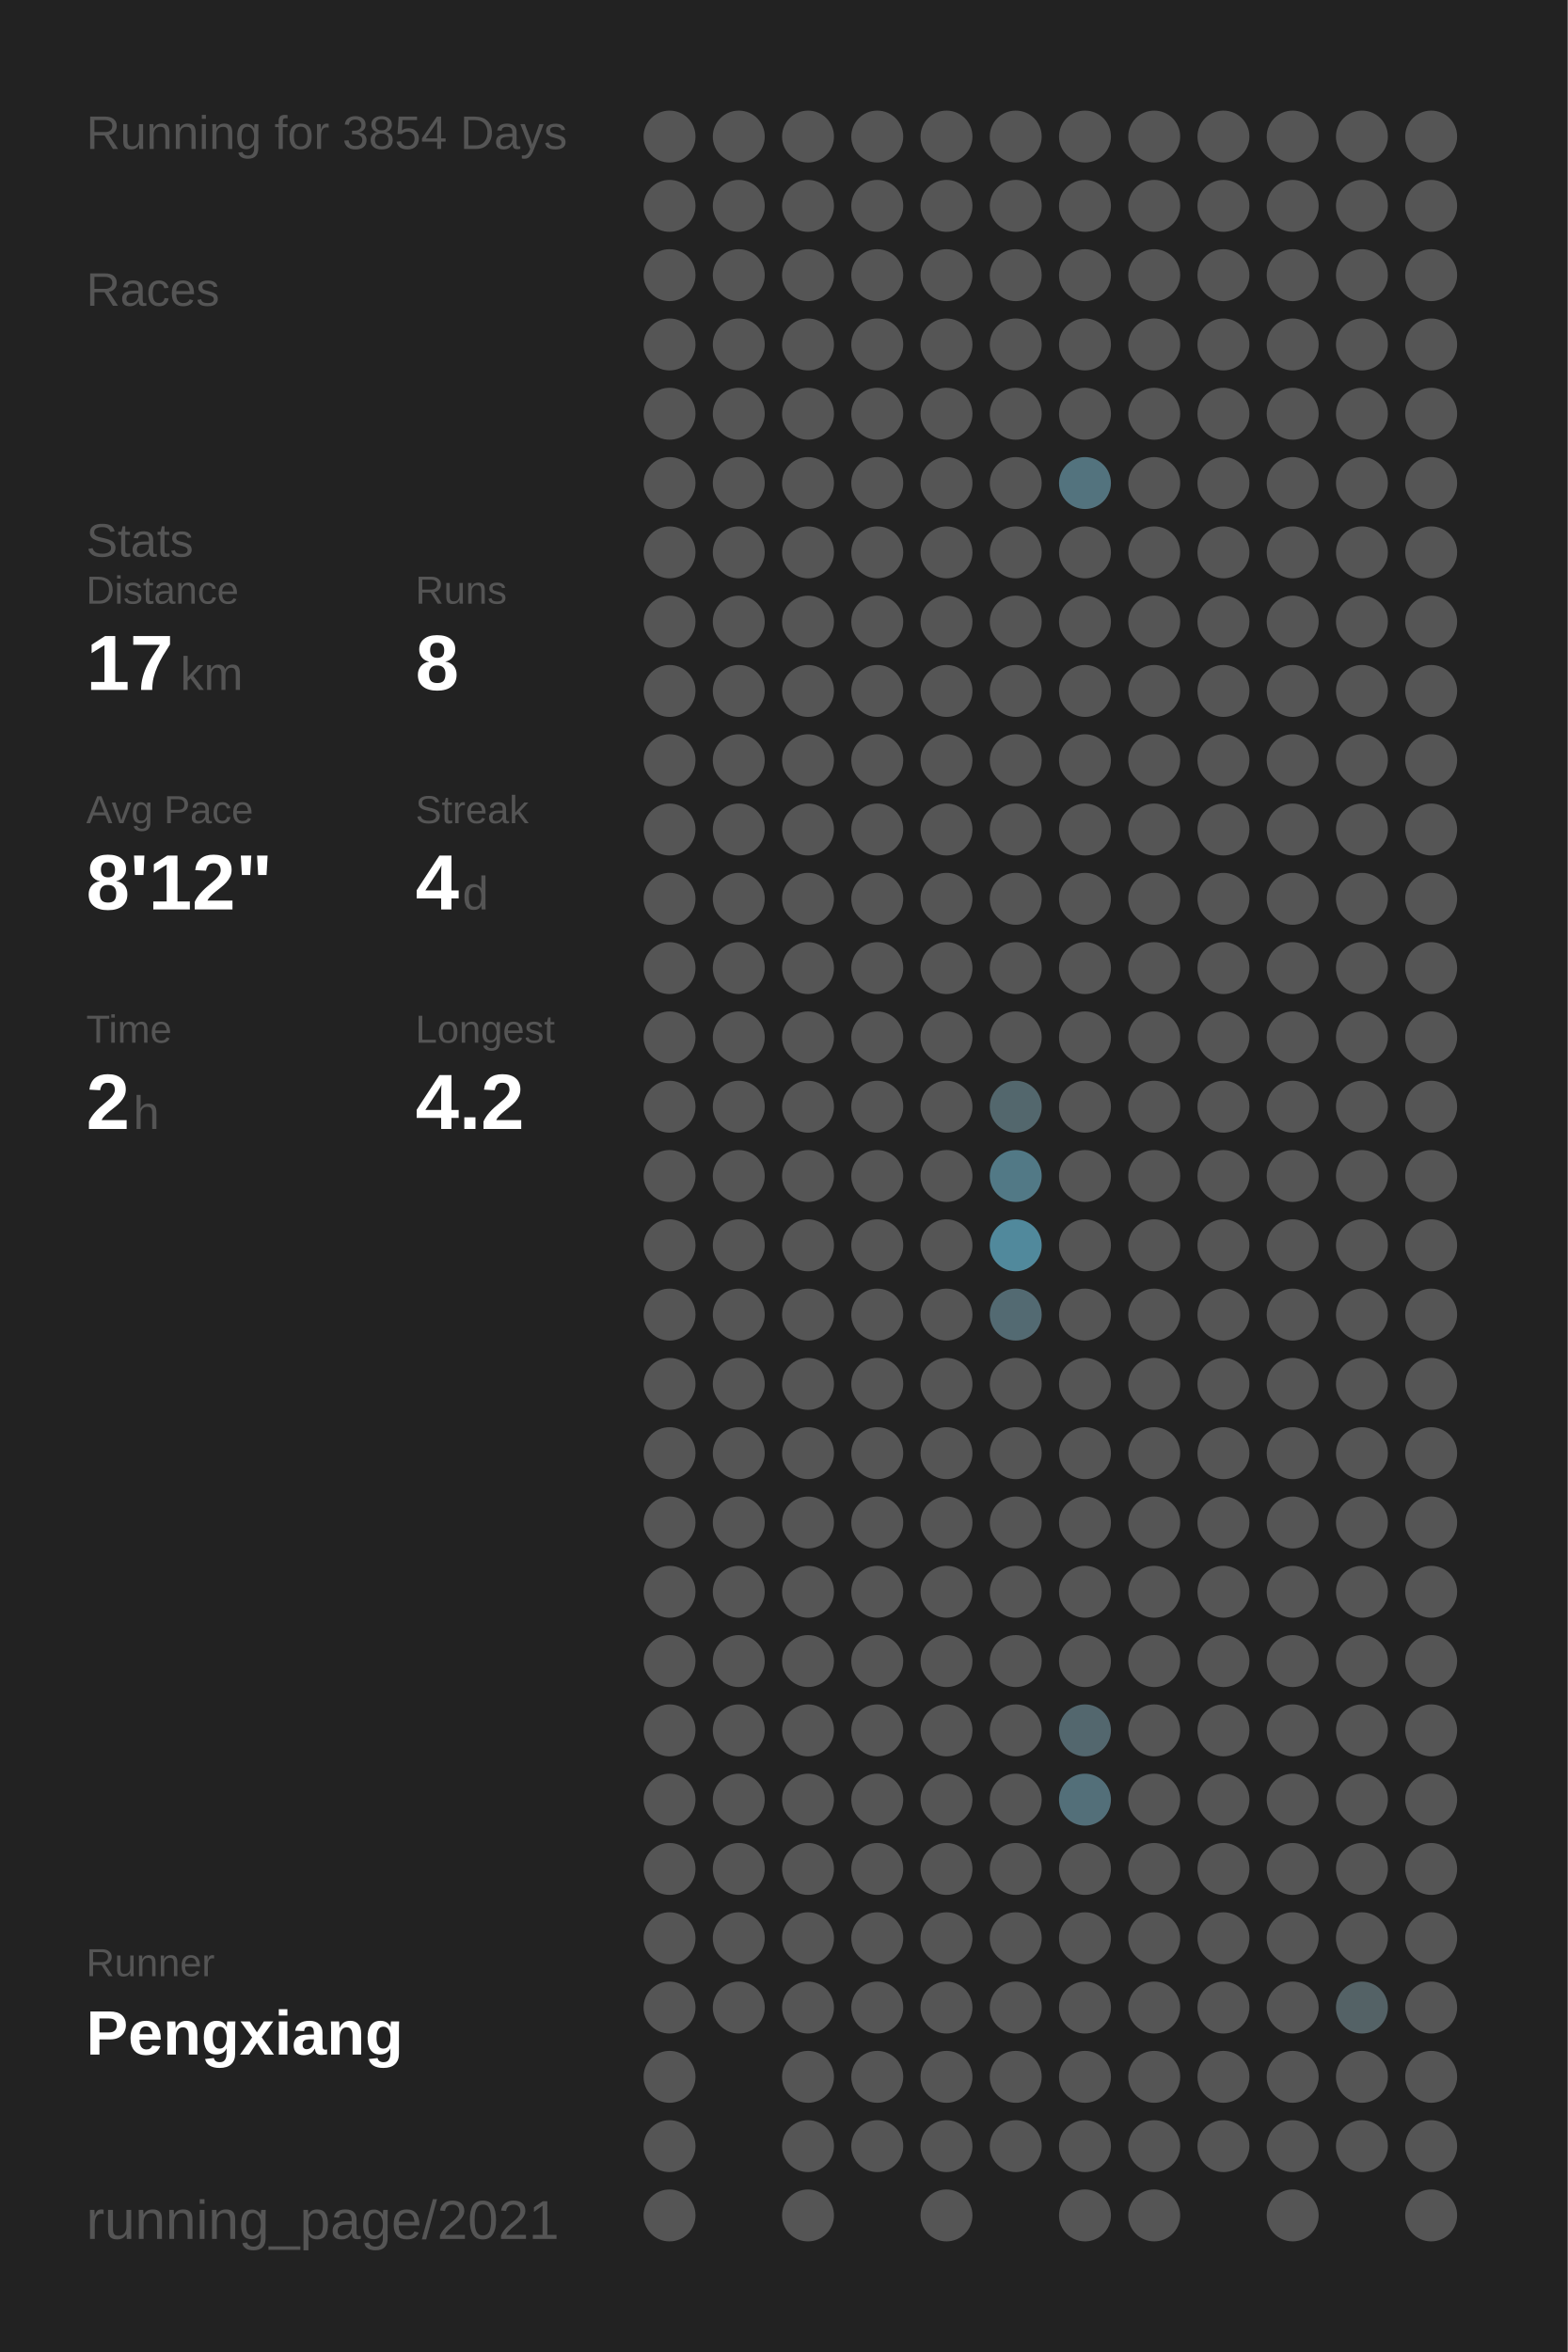
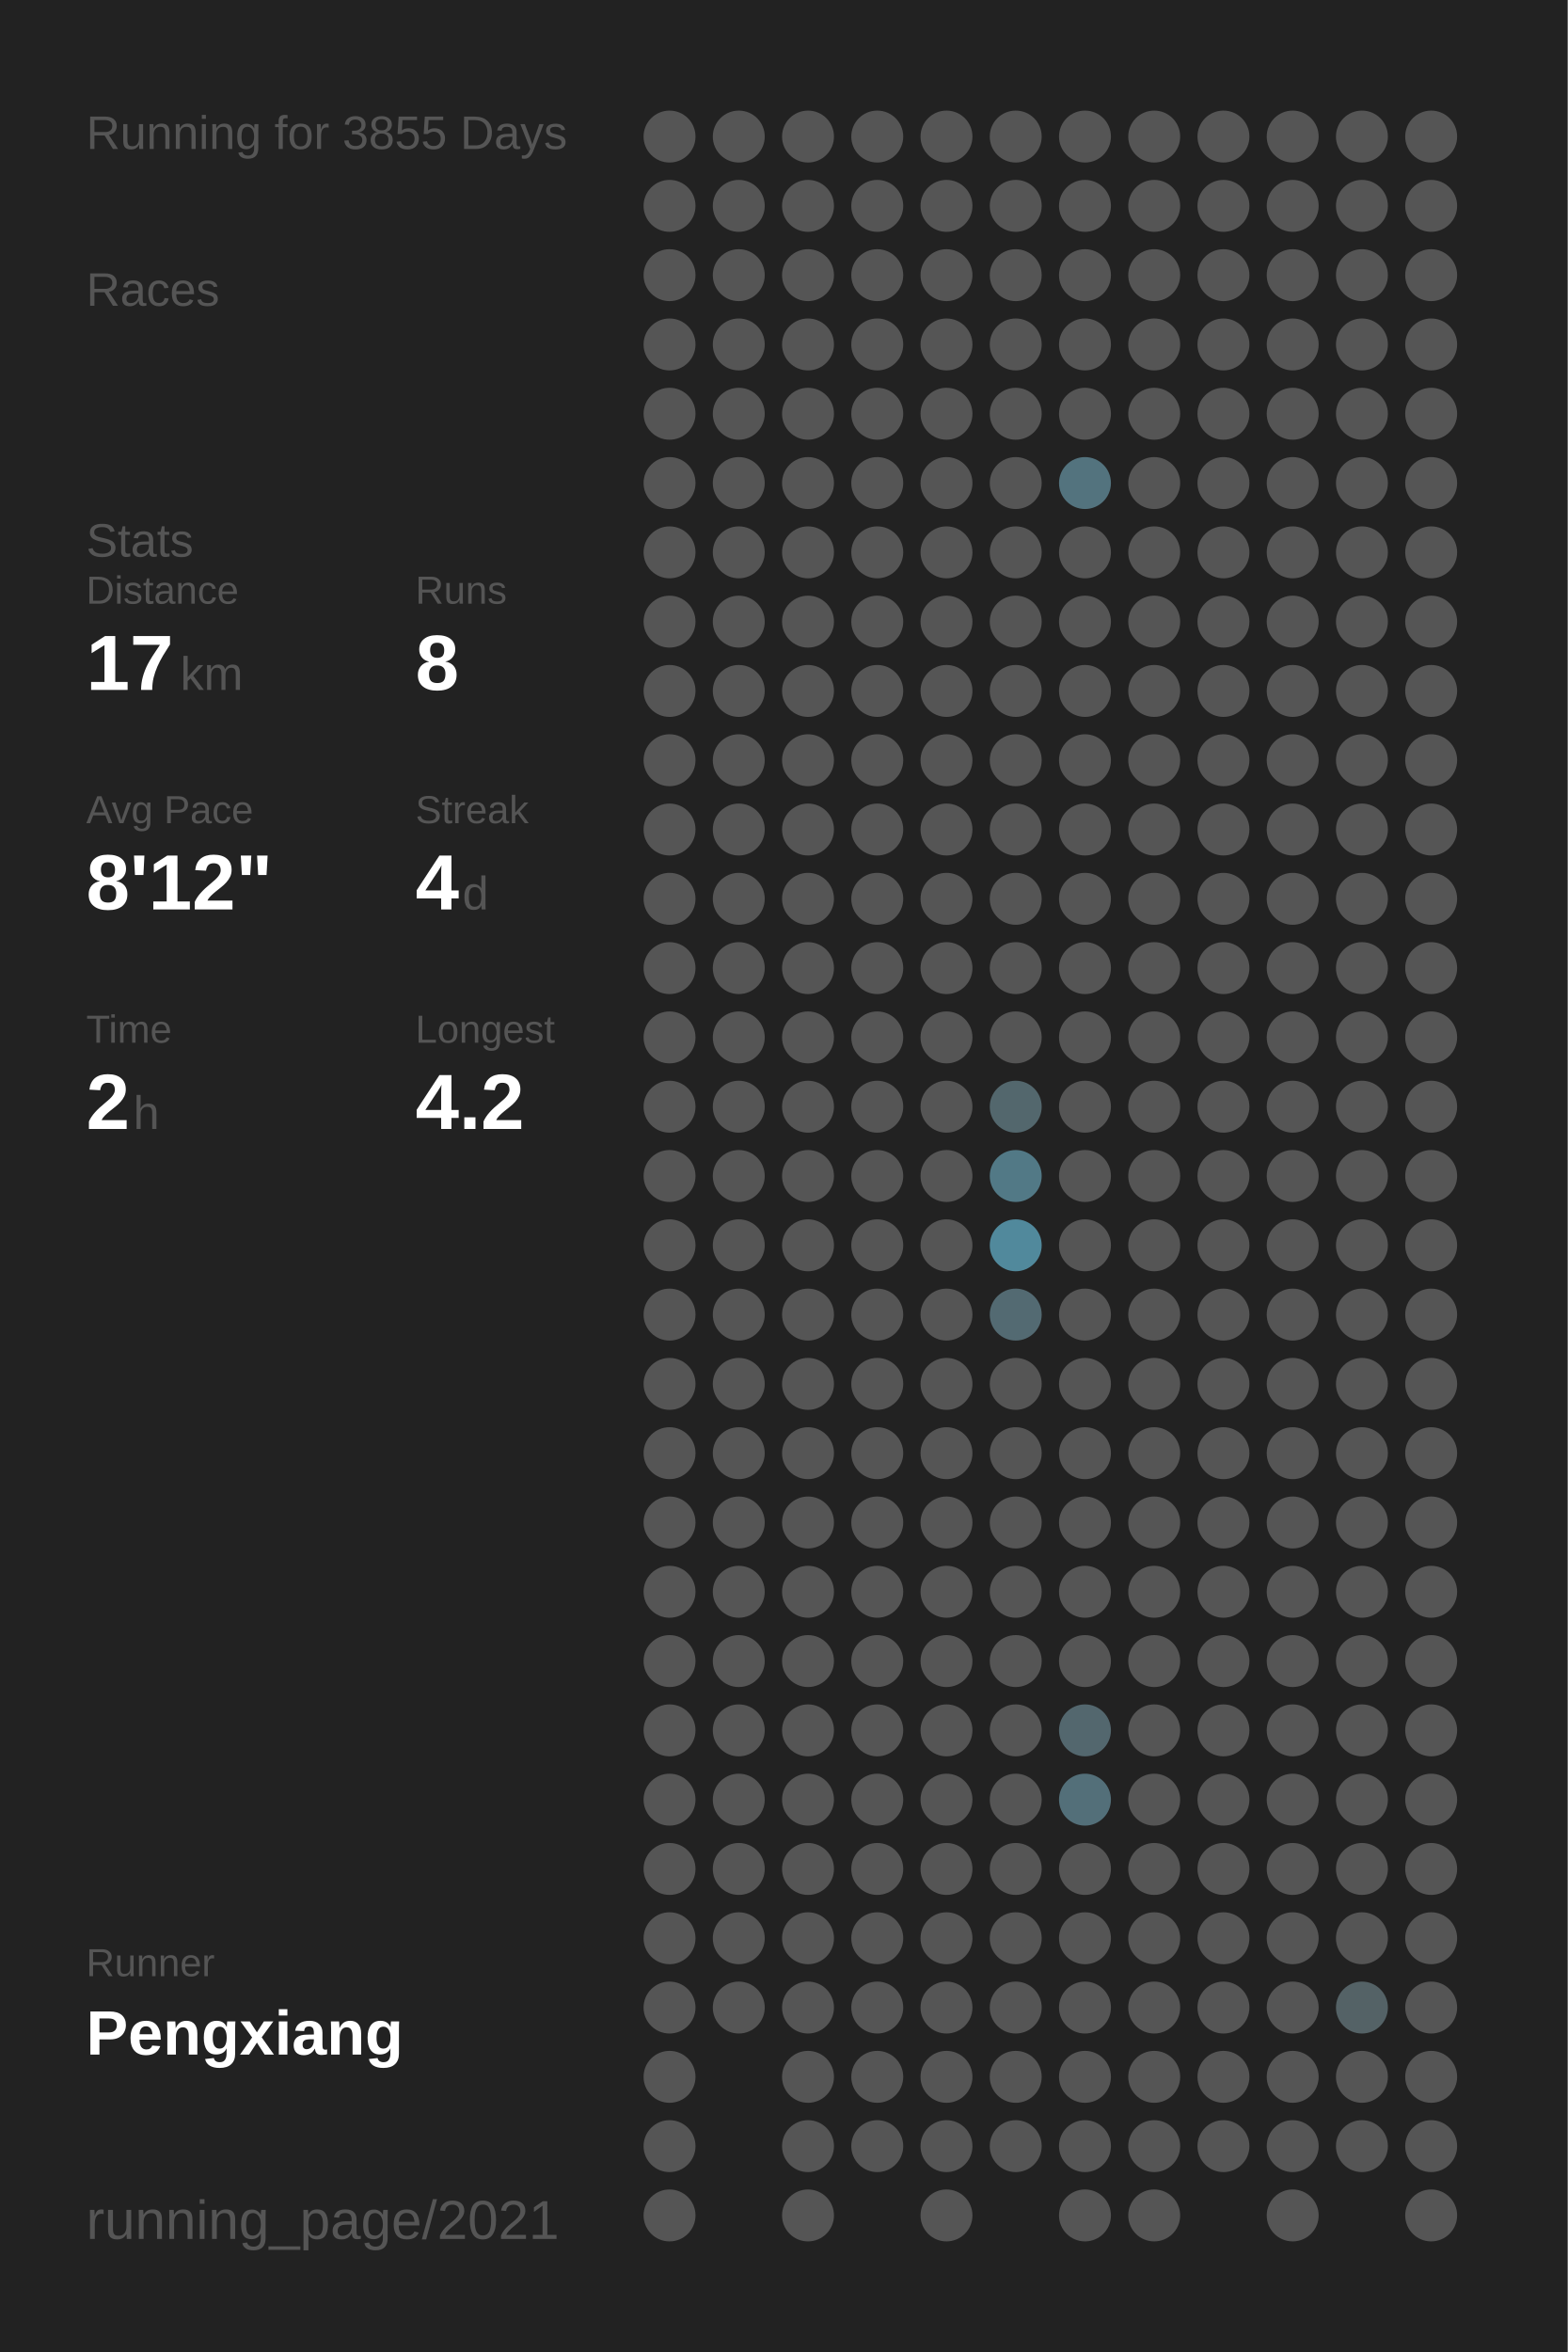
<svg xmlns="http://www.w3.org/2000/svg" baseProfile="full" height="300mm" version="1.1" viewBox="0,0,200,300" width="200mm">
  <defs />
  <rect fill="#222222" height="300" width="200" x="0" y="0" />
-   <text fill="#555555" style="font-size:6px; font-family:Arial;" x="11" y="19">Running for 3854 Days</text>
+   <text fill="#555555" style="font-size:6px; font-family:Arial;" x="11" y="19">Running for 3855 Days</text>
  <text fill="#555555" style="font-size:6px; font-family:Arial;" x="11" y="39">Races</text>
  <text fill="#555555" style="font-size:6px; font-family:Arial;" x="11" y="71">Stats</text>
  <text fill="#555555" style="font-size:5px; font-family:Arial;" x="11" y="77">Distance</text>
  <text fill="#FFFFFF" style="font-size:10px; font-family:Arial; font-weight:bold;" x="11" y="88">17</text>
  <text fill="#555555" style="font-size:6px; font-family:Arial;" x="23" y="88">km</text>
  <text fill="#555555" style="font-size:5px; font-family:Arial;" x="53" y="77">Runs</text>
  <text fill="#FFFFFF" style="font-size:10px; font-family:Arial; font-weight:bold;" x="53" y="88">8</text>
  <text fill="#555555" style="font-size:5px; font-family:Arial;" x="11" y="105">Avg Pace</text>
  <text fill="#FFFFFF" style="font-size:10px; font-family:Arial; font-weight:bold;" x="11" y="116">8'12"</text>
  <text fill="#555555" style="font-size:5px; font-family:Arial;" x="53" y="105">Streak</text>
  <text fill="#FFFFFF" style="font-size:10px; font-family:Arial; font-weight:bold;" x="53" y="116">4</text>
  <text fill="#555555" style="font-size:6px; font-family:Arial;" x="59" y="116">d</text>
  <text fill="#555555" style="font-size:5px; font-family:Arial;" x="11" y="133">Time</text>
  <text fill="#FFFFFF" style="font-size:10px; font-family:Arial; font-weight:bold;" x="11" y="144">2</text>
  <text fill="#555555" style="font-size:6px; font-family:Arial;" x="17" y="144">h</text>
  <text fill="#555555" style="font-size:5px; font-family:Arial;" x="53" y="133">Longest</text>
  <text fill="#FFFFFF" style="font-size:10px; font-family:Arial; font-weight:bold;" x="53" y="144">4.2</text>
  <text fill="#555555" style="font-size:5px; font-family:Arial;" x="11" y="252.065">Runner</text>
  <text fill="#FFFFFF" style="font-size:8px; font-family:Arial; font-weight:bold;" x="11" y="262.065">Pengxiang</text>
  <text fill="#555555" style="font-size:7px; font-family:Arial;" x="11" y="285.581">running_page/2021</text>
  <circle cx="85.417" cy="17.419" fill="#555555" r="3.312" />
  <circle cx="85.417" cy="26.258" fill="#555555" r="3.312" />
  <circle cx="85.417" cy="35.097" fill="#555555" r="3.312" />
  <circle cx="85.417" cy="43.935" fill="#555555" r="3.312" />
  <circle cx="85.417" cy="52.774" fill="#555555" r="3.312" />
  <circle cx="85.417" cy="61.613" fill="#555555" r="3.312" />
  <circle cx="85.417" cy="70.452" fill="#555555" r="3.312" />
  <circle cx="85.417" cy="79.29" fill="#555555" r="3.312" />
  <circle cx="85.417" cy="88.129" fill="#555555" r="3.312" />
  <circle cx="85.417" cy="96.968" fill="#555555" r="3.312" />
  <circle cx="85.417" cy="105.806" fill="#555555" r="3.312" />
  <circle cx="85.417" cy="114.645" fill="#555555" r="3.312" />
  <circle cx="85.417" cy="123.484" fill="#555555" r="3.312" />
  <circle cx="85.417" cy="132.323" fill="#555555" r="3.312" />
  <circle cx="85.417" cy="141.161" fill="#555555" r="3.312" />
  <circle cx="85.417" cy="150" fill="#555555" r="3.312" />
  <circle cx="85.417" cy="158.839" fill="#555555" r="3.312" />
  <circle cx="85.417" cy="167.677" fill="#555555" r="3.312" />
  <circle cx="85.417" cy="176.516" fill="#555555" r="3.312" />
  <circle cx="85.417" cy="185.355" fill="#555555" r="3.312" />
  <circle cx="85.417" cy="194.194" fill="#555555" r="3.312" />
  <circle cx="85.417" cy="203.032" fill="#555555" r="3.312" />
  <circle cx="85.417" cy="211.871" fill="#555555" r="3.312" />
  <circle cx="85.417" cy="220.71" fill="#555555" r="3.312" />
  <circle cx="85.417" cy="229.548" fill="#555555" r="3.312" />
  <circle cx="85.417" cy="238.387" fill="#555555" r="3.312" />
  <circle cx="85.417" cy="247.226" fill="#555555" r="3.312" />
  <circle cx="85.417" cy="256.065" fill="#555555" r="3.312" />
  <circle cx="85.417" cy="264.903" fill="#555555" r="3.312" />
  <circle cx="85.417" cy="273.742" fill="#555555" r="3.312" />
  <circle cx="85.417" cy="282.581" fill="#555555" r="3.312" />
  <circle cx="94.25" cy="17.419" fill="#555555" r="3.312" />
  <circle cx="94.25" cy="26.258" fill="#555555" r="3.312" />
  <circle cx="94.25" cy="35.097" fill="#555555" r="3.312" />
  <circle cx="94.25" cy="43.935" fill="#555555" r="3.312" />
  <circle cx="94.25" cy="52.774" fill="#555555" r="3.312" />
  <circle cx="94.25" cy="61.613" fill="#555555" r="3.312" />
  <circle cx="94.25" cy="70.452" fill="#555555" r="3.312" />
  <circle cx="94.25" cy="79.29" fill="#555555" r="3.312" />
  <circle cx="94.25" cy="88.129" fill="#555555" r="3.312" />
  <circle cx="94.25" cy="96.968" fill="#555555" r="3.312" />
  <circle cx="94.25" cy="105.806" fill="#555555" r="3.312" />
  <circle cx="94.25" cy="114.645" fill="#555555" r="3.312" />
  <circle cx="94.25" cy="123.484" fill="#555555" r="3.312" />
  <circle cx="94.25" cy="132.323" fill="#555555" r="3.312" />
  <circle cx="94.25" cy="141.161" fill="#555555" r="3.312" />
  <circle cx="94.25" cy="150" fill="#555555" r="3.312" />
  <circle cx="94.25" cy="158.839" fill="#555555" r="3.312" />
  <circle cx="94.25" cy="167.677" fill="#555555" r="3.312" />
  <circle cx="94.25" cy="176.516" fill="#555555" r="3.312" />
  <circle cx="94.25" cy="185.355" fill="#555555" r="3.312" />
  <circle cx="94.25" cy="194.194" fill="#555555" r="3.312" />
  <circle cx="94.25" cy="203.032" fill="#555555" r="3.312" />
  <circle cx="94.25" cy="211.871" fill="#555555" r="3.312" />
  <circle cx="94.25" cy="220.71" fill="#555555" r="3.312" />
  <circle cx="94.25" cy="229.548" fill="#555555" r="3.312" />
  <circle cx="94.25" cy="238.387" fill="#555555" r="3.312" />
  <circle cx="94.25" cy="247.226" fill="#555555" r="3.312" />
  <circle cx="94.25" cy="256.065" fill="#555555" r="3.312" />
  <circle cx="103.083" cy="17.419" fill="#555555" r="3.312" />
  <circle cx="103.083" cy="26.258" fill="#555555" r="3.312" />
  <circle cx="103.083" cy="35.097" fill="#555555" r="3.312" />
  <circle cx="103.083" cy="43.935" fill="#555555" r="3.312" />
  <circle cx="103.083" cy="52.774" fill="#555555" r="3.312" />
  <circle cx="103.083" cy="61.613" fill="#555555" r="3.312" />
  <circle cx="103.083" cy="70.452" fill="#555555" r="3.312" />
  <circle cx="103.083" cy="79.29" fill="#555555" r="3.312" />
  <circle cx="103.083" cy="88.129" fill="#555555" r="3.312" />
  <circle cx="103.083" cy="96.968" fill="#555555" r="3.312" />
  <circle cx="103.083" cy="105.806" fill="#555555" r="3.312" />
  <circle cx="103.083" cy="114.645" fill="#555555" r="3.312" />
  <circle cx="103.083" cy="123.484" fill="#555555" r="3.312" />
  <circle cx="103.083" cy="132.323" fill="#555555" r="3.312" />
  <circle cx="103.083" cy="141.161" fill="#555555" r="3.312" />
  <circle cx="103.083" cy="150" fill="#555555" r="3.312" />
  <circle cx="103.083" cy="158.839" fill="#555555" r="3.312" />
  <circle cx="103.083" cy="167.677" fill="#555555" r="3.312" />
  <circle cx="103.083" cy="176.516" fill="#555555" r="3.312" />
  <circle cx="103.083" cy="185.355" fill="#555555" r="3.312" />
  <circle cx="103.083" cy="194.194" fill="#555555" r="3.312" />
  <circle cx="103.083" cy="203.032" fill="#555555" r="3.312" />
  <circle cx="103.083" cy="211.871" fill="#555555" r="3.312" />
  <circle cx="103.083" cy="220.71" fill="#555555" r="3.312" />
  <circle cx="103.083" cy="229.548" fill="#555555" r="3.312" />
  <circle cx="103.083" cy="238.387" fill="#555555" r="3.312" />
  <circle cx="103.083" cy="247.226" fill="#555555" r="3.312" />
  <circle cx="103.083" cy="256.065" fill="#555555" r="3.312" />
  <circle cx="103.083" cy="264.903" fill="#555555" r="3.312" />
  <circle cx="103.083" cy="273.742" fill="#555555" r="3.312" />
  <circle cx="103.083" cy="282.581" fill="#555555" r="3.312" />
  <circle cx="111.917" cy="17.419" fill="#555555" r="3.312" />
  <circle cx="111.917" cy="26.258" fill="#555555" r="3.312" />
  <circle cx="111.917" cy="35.097" fill="#555555" r="3.312" />
  <circle cx="111.917" cy="43.935" fill="#555555" r="3.312" />
  <circle cx="111.917" cy="52.774" fill="#555555" r="3.312" />
  <circle cx="111.917" cy="61.613" fill="#555555" r="3.312" />
  <circle cx="111.917" cy="70.452" fill="#555555" r="3.312" />
  <circle cx="111.917" cy="79.29" fill="#555555" r="3.312" />
  <circle cx="111.917" cy="88.129" fill="#555555" r="3.312" />
  <circle cx="111.917" cy="96.968" fill="#555555" r="3.312" />
  <circle cx="111.917" cy="105.806" fill="#555555" r="3.312" />
  <circle cx="111.917" cy="114.645" fill="#555555" r="3.312" />
  <circle cx="111.917" cy="123.484" fill="#555555" r="3.312" />
  <circle cx="111.917" cy="132.323" fill="#555555" r="3.312" />
  <circle cx="111.917" cy="141.161" fill="#555555" r="3.312" />
  <circle cx="111.917" cy="150" fill="#555555" r="3.312" />
  <circle cx="111.917" cy="158.839" fill="#555555" r="3.312" />
  <circle cx="111.917" cy="167.677" fill="#555555" r="3.312" />
  <circle cx="111.917" cy="176.516" fill="#555555" r="3.312" />
  <circle cx="111.917" cy="185.355" fill="#555555" r="3.312" />
  <circle cx="111.917" cy="194.194" fill="#555555" r="3.312" />
  <circle cx="111.917" cy="203.032" fill="#555555" r="3.312" />
  <circle cx="111.917" cy="211.871" fill="#555555" r="3.312" />
  <circle cx="111.917" cy="220.71" fill="#555555" r="3.312" />
  <circle cx="111.917" cy="229.548" fill="#555555" r="3.312" />
  <circle cx="111.917" cy="238.387" fill="#555555" r="3.312" />
  <circle cx="111.917" cy="247.226" fill="#555555" r="3.312" />
  <circle cx="111.917" cy="256.065" fill="#555555" r="3.312" />
  <circle cx="111.917" cy="264.903" fill="#555555" r="3.312" />
  <circle cx="111.917" cy="273.742" fill="#555555" r="3.312" />
  <circle cx="120.75" cy="17.419" fill="#555555" r="3.312" />
  <circle cx="120.75" cy="26.258" fill="#555555" r="3.312" />
  <circle cx="120.75" cy="35.097" fill="#555555" r="3.312" />
  <circle cx="120.75" cy="43.935" fill="#555555" r="3.312" />
  <circle cx="120.75" cy="52.774" fill="#555555" r="3.312" />
  <circle cx="120.75" cy="61.613" fill="#555555" r="3.312" />
  <circle cx="120.75" cy="70.452" fill="#555555" r="3.312" />
  <circle cx="120.75" cy="79.29" fill="#555555" r="3.312" />
  <circle cx="120.75" cy="88.129" fill="#555555" r="3.312" />
  <circle cx="120.75" cy="96.968" fill="#555555" r="3.312" />
  <circle cx="120.75" cy="105.806" fill="#555555" r="3.312" />
  <circle cx="120.75" cy="114.645" fill="#555555" r="3.312" />
  <circle cx="120.75" cy="123.484" fill="#555555" r="3.312" />
  <circle cx="120.75" cy="132.323" fill="#555555" r="3.312" />
  <circle cx="120.75" cy="141.161" fill="#555555" r="3.312" />
  <circle cx="120.75" cy="150" fill="#555555" r="3.312" />
  <circle cx="120.75" cy="158.839" fill="#555555" r="3.312" />
  <circle cx="120.75" cy="167.677" fill="#555555" r="3.312" />
  <circle cx="120.75" cy="176.516" fill="#555555" r="3.312" />
  <circle cx="120.75" cy="185.355" fill="#555555" r="3.312" />
  <circle cx="120.75" cy="194.194" fill="#555555" r="3.312" />
  <circle cx="120.75" cy="203.032" fill="#555555" r="3.312" />
  <circle cx="120.75" cy="211.871" fill="#555555" r="3.312" />
  <circle cx="120.75" cy="220.71" fill="#555555" r="3.312" />
  <circle cx="120.75" cy="229.548" fill="#555555" r="3.312" />
  <circle cx="120.75" cy="238.387" fill="#555555" r="3.312" />
  <circle cx="120.75" cy="247.226" fill="#555555" r="3.312" />
  <circle cx="120.75" cy="256.065" fill="#555555" r="3.312" />
  <circle cx="120.75" cy="264.903" fill="#555555" r="3.312" />
  <circle cx="120.75" cy="273.742" fill="#555555" r="3.312" />
  <circle cx="120.75" cy="282.581" fill="#555555" r="3.312" />
  <circle cx="129.583" cy="17.419" fill="#555555" r="3.312" />
  <circle cx="129.583" cy="26.258" fill="#555555" r="3.312" />
  <circle cx="129.583" cy="35.097" fill="#555555" r="3.312" />
  <circle cx="129.583" cy="43.935" fill="#555555" r="3.312" />
  <circle cx="129.583" cy="52.774" fill="#555555" r="3.312" />
  <circle cx="129.583" cy="61.613" fill="#555555" r="3.312" />
  <circle cx="129.583" cy="70.452" fill="#555555" r="3.312" />
  <circle cx="129.583" cy="79.29" fill="#555555" r="3.312" />
  <circle cx="129.583" cy="88.129" fill="#555555" r="3.312" />
  <circle cx="129.583" cy="96.968" fill="#555555" r="3.312" />
  <circle cx="129.583" cy="105.806" fill="#555555" r="3.312" />
  <circle cx="129.583" cy="114.645" fill="#555555" r="3.312" />
  <circle cx="129.583" cy="123.484" fill="#555555" r="3.312" />
  <circle cx="129.583" cy="132.323" fill="#555555" r="3.312" />
  <circle cx="129.583" cy="141.161" fill="#53676d" r="3.312" />
  <circle cx="129.583" cy="150" fill="#527986" r="3.312" />
  <circle cx="129.583" cy="158.839" fill="#51899c" r="3.312" />
  <circle cx="129.583" cy="167.677" fill="#536a72" r="3.312" />
  <circle cx="129.583" cy="176.516" fill="#555555" r="3.312" />
  <circle cx="129.583" cy="185.355" fill="#555555" r="3.312" />
  <circle cx="129.583" cy="194.194" fill="#555555" r="3.312" />
  <circle cx="129.583" cy="203.032" fill="#555555" r="3.312" />
  <circle cx="129.583" cy="211.871" fill="#555555" r="3.312" />
  <circle cx="129.583" cy="220.71" fill="#555555" r="3.312" />
  <circle cx="129.583" cy="229.548" fill="#555555" r="3.312" />
  <circle cx="129.583" cy="238.387" fill="#555555" r="3.312" />
  <circle cx="129.583" cy="247.226" fill="#555555" r="3.312" />
  <circle cx="129.583" cy="256.065" fill="#555555" r="3.312" />
  <circle cx="129.583" cy="264.903" fill="#555555" r="3.312" />
  <circle cx="129.583" cy="273.742" fill="#555555" r="3.312" />
  <circle cx="138.417" cy="17.419" fill="#555555" r="3.312" />
  <circle cx="138.417" cy="26.258" fill="#555555" r="3.312" />
  <circle cx="138.417" cy="35.097" fill="#555555" r="3.312" />
  <circle cx="138.417" cy="43.935" fill="#555555" r="3.312" />
  <circle cx="138.417" cy="52.774" fill="#555555" r="3.312" />
  <circle cx="138.417" cy="61.613" fill="#53737e" r="3.312" />
  <circle cx="138.417" cy="70.452" fill="#555555" r="3.312" />
  <circle cx="138.417" cy="79.29" fill="#555555" r="3.312" />
  <circle cx="138.417" cy="88.129" fill="#555555" r="3.312" />
  <circle cx="138.417" cy="96.968" fill="#555555" r="3.312" />
  <circle cx="138.417" cy="105.806" fill="#555555" r="3.312" />
  <circle cx="138.417" cy="114.645" fill="#555555" r="3.312" />
  <circle cx="138.417" cy="123.484" fill="#555555" r="3.312" />
  <circle cx="138.417" cy="132.323" fill="#555555" r="3.312" />
  <circle cx="138.417" cy="141.161" fill="#555555" r="3.312" />
  <circle cx="138.417" cy="150" fill="#555555" r="3.312" />
  <circle cx="138.417" cy="158.839" fill="#555555" r="3.312" />
  <circle cx="138.417" cy="167.677" fill="#555555" r="3.312" />
  <circle cx="138.417" cy="176.516" fill="#555555" r="3.312" />
  <circle cx="138.417" cy="185.355" fill="#555555" r="3.312" />
  <circle cx="138.417" cy="194.194" fill="#555555" r="3.312" />
  <circle cx="138.417" cy="203.032" fill="#555555" r="3.312" />
  <circle cx="138.417" cy="211.871" fill="#555555" r="3.312" />
  <circle cx="138.417" cy="220.71" fill="#53676e" r="3.312" />
  <circle cx="138.417" cy="229.548" fill="#536f79" r="3.312" />
  <circle cx="138.417" cy="238.387" fill="#555555" r="3.312" />
  <circle cx="138.417" cy="247.226" fill="#555555" r="3.312" />
  <circle cx="138.417" cy="256.065" fill="#555555" r="3.312" />
  <circle cx="138.417" cy="264.903" fill="#555555" r="3.312" />
  <circle cx="138.417" cy="273.742" fill="#555555" r="3.312" />
  <circle cx="138.417" cy="282.581" fill="#555555" r="3.312" />
  <circle cx="147.25" cy="17.419" fill="#555555" r="3.312" />
  <circle cx="147.25" cy="26.258" fill="#555555" r="3.312" />
  <circle cx="147.25" cy="35.097" fill="#555555" r="3.312" />
  <circle cx="147.25" cy="43.935" fill="#555555" r="3.312" />
  <circle cx="147.25" cy="52.774" fill="#555555" r="3.312" />
  <circle cx="147.25" cy="61.613" fill="#555555" r="3.312" />
  <circle cx="147.25" cy="70.452" fill="#555555" r="3.312" />
  <circle cx="147.25" cy="79.29" fill="#555555" r="3.312" />
  <circle cx="147.25" cy="88.129" fill="#555555" r="3.312" />
  <circle cx="147.25" cy="96.968" fill="#555555" r="3.312" />
  <circle cx="147.25" cy="105.806" fill="#555555" r="3.312" />
  <circle cx="147.25" cy="114.645" fill="#555555" r="3.312" />
  <circle cx="147.25" cy="123.484" fill="#555555" r="3.312" />
  <circle cx="147.25" cy="132.323" fill="#555555" r="3.312" />
  <circle cx="147.25" cy="141.161" fill="#555555" r="3.312" />
  <circle cx="147.25" cy="150" fill="#555555" r="3.312" />
  <circle cx="147.25" cy="158.839" fill="#555555" r="3.312" />
  <circle cx="147.25" cy="167.677" fill="#555555" r="3.312" />
  <circle cx="147.25" cy="176.516" fill="#555555" r="3.312" />
  <circle cx="147.25" cy="185.355" fill="#555555" r="3.312" />
  <circle cx="147.25" cy="194.194" fill="#555555" r="3.312" />
  <circle cx="147.25" cy="203.032" fill="#555555" r="3.312" />
  <circle cx="147.25" cy="211.871" fill="#555555" r="3.312" />
  <circle cx="147.25" cy="220.71" fill="#555555" r="3.312" />
  <circle cx="147.25" cy="229.548" fill="#555555" r="3.312" />
  <circle cx="147.25" cy="238.387" fill="#555555" r="3.312" />
  <circle cx="147.25" cy="247.226" fill="#555555" r="3.312" />
  <circle cx="147.25" cy="256.065" fill="#555555" r="3.312" />
  <circle cx="147.25" cy="264.903" fill="#555555" r="3.312" />
  <circle cx="147.25" cy="273.742" fill="#555555" r="3.312" />
  <circle cx="147.25" cy="282.581" fill="#555555" r="3.312" />
  <circle cx="156.083" cy="17.419" fill="#555555" r="3.312" />
  <circle cx="156.083" cy="26.258" fill="#555555" r="3.312" />
  <circle cx="156.083" cy="35.097" fill="#555555" r="3.312" />
  <circle cx="156.083" cy="43.935" fill="#555555" r="3.312" />
  <circle cx="156.083" cy="52.774" fill="#555555" r="3.312" />
  <circle cx="156.083" cy="61.613" fill="#555555" r="3.312" />
  <circle cx="156.083" cy="70.452" fill="#555555" r="3.312" />
  <circle cx="156.083" cy="79.29" fill="#555555" r="3.312" />
  <circle cx="156.083" cy="88.129" fill="#555555" r="3.312" />
  <circle cx="156.083" cy="96.968" fill="#555555" r="3.312" />
  <circle cx="156.083" cy="105.806" fill="#555555" r="3.312" />
  <circle cx="156.083" cy="114.645" fill="#555555" r="3.312" />
  <circle cx="156.083" cy="123.484" fill="#555555" r="3.312" />
  <circle cx="156.083" cy="132.323" fill="#555555" r="3.312" />
  <circle cx="156.083" cy="141.161" fill="#555555" r="3.312" />
  <circle cx="156.083" cy="150" fill="#555555" r="3.312" />
  <circle cx="156.083" cy="158.839" fill="#555555" r="3.312" />
  <circle cx="156.083" cy="167.677" fill="#555555" r="3.312" />
  <circle cx="156.083" cy="176.516" fill="#555555" r="3.312" />
  <circle cx="156.083" cy="185.355" fill="#555555" r="3.312" />
  <circle cx="156.083" cy="194.194" fill="#555555" r="3.312" />
  <circle cx="156.083" cy="203.032" fill="#555555" r="3.312" />
  <circle cx="156.083" cy="211.871" fill="#555555" r="3.312" />
  <circle cx="156.083" cy="220.71" fill="#555555" r="3.312" />
  <circle cx="156.083" cy="229.548" fill="#555555" r="3.312" />
  <circle cx="156.083" cy="238.387" fill="#555555" r="3.312" />
  <circle cx="156.083" cy="247.226" fill="#555555" r="3.312" />
  <circle cx="156.083" cy="256.065" fill="#555555" r="3.312" />
  <circle cx="156.083" cy="264.903" fill="#555555" r="3.312" />
  <circle cx="156.083" cy="273.742" fill="#555555" r="3.312" />
  <circle cx="164.917" cy="17.419" fill="#555555" r="3.312" />
  <circle cx="164.917" cy="26.258" fill="#555555" r="3.312" />
  <circle cx="164.917" cy="35.097" fill="#555555" r="3.312" />
  <circle cx="164.917" cy="43.935" fill="#555555" r="3.312" />
  <circle cx="164.917" cy="52.774" fill="#555555" r="3.312" />
  <circle cx="164.917" cy="61.613" fill="#555555" r="3.312" />
  <circle cx="164.917" cy="70.452" fill="#555555" r="3.312" />
  <circle cx="164.917" cy="79.29" fill="#555555" r="3.312" />
  <circle cx="164.917" cy="88.129" fill="#555555" r="3.312" />
  <circle cx="164.917" cy="96.968" fill="#555555" r="3.312" />
  <circle cx="164.917" cy="105.806" fill="#555555" r="3.312" />
  <circle cx="164.917" cy="114.645" fill="#555555" r="3.312" />
  <circle cx="164.917" cy="123.484" fill="#555555" r="3.312" />
  <circle cx="164.917" cy="132.323" fill="#555555" r="3.312" />
  <circle cx="164.917" cy="141.161" fill="#555555" r="3.312" />
  <circle cx="164.917" cy="150" fill="#555555" r="3.312" />
  <circle cx="164.917" cy="158.839" fill="#555555" r="3.312" />
  <circle cx="164.917" cy="167.677" fill="#555555" r="3.312" />
  <circle cx="164.917" cy="176.516" fill="#555555" r="3.312" />
  <circle cx="164.917" cy="185.355" fill="#555555" r="3.312" />
  <circle cx="164.917" cy="194.194" fill="#555555" r="3.312" />
  <circle cx="164.917" cy="203.032" fill="#555555" r="3.312" />
  <circle cx="164.917" cy="211.871" fill="#555555" r="3.312" />
  <circle cx="164.917" cy="220.71" fill="#555555" r="3.312" />
  <circle cx="164.917" cy="229.548" fill="#555555" r="3.312" />
  <circle cx="164.917" cy="238.387" fill="#555555" r="3.312" />
  <circle cx="164.917" cy="247.226" fill="#555555" r="3.312" />
  <circle cx="164.917" cy="256.065" fill="#555555" r="3.312" />
  <circle cx="164.917" cy="264.903" fill="#555555" r="3.312" />
  <circle cx="164.917" cy="273.742" fill="#555555" r="3.312" />
  <circle cx="164.917" cy="282.581" fill="#555555" r="3.312" />
  <circle cx="173.75" cy="17.419" fill="#555555" r="3.312" />
  <circle cx="173.75" cy="26.258" fill="#555555" r="3.312" />
  <circle cx="173.75" cy="35.097" fill="#555555" r="3.312" />
  <circle cx="173.75" cy="43.935" fill="#555555" r="3.312" />
  <circle cx="173.75" cy="52.774" fill="#555555" r="3.312" />
  <circle cx="173.75" cy="61.613" fill="#555555" r="3.312" />
  <circle cx="173.75" cy="70.452" fill="#555555" r="3.312" />
  <circle cx="173.75" cy="79.29" fill="#555555" r="3.312" />
  <circle cx="173.75" cy="88.129" fill="#555555" r="3.312" />
  <circle cx="173.75" cy="96.968" fill="#555555" r="3.312" />
  <circle cx="173.75" cy="105.806" fill="#555555" r="3.312" />
  <circle cx="173.75" cy="114.645" fill="#555555" r="3.312" />
  <circle cx="173.75" cy="123.484" fill="#555555" r="3.312" />
  <circle cx="173.75" cy="132.323" fill="#555555" r="3.312" />
  <circle cx="173.75" cy="141.161" fill="#555555" r="3.312" />
  <circle cx="173.75" cy="150" fill="#555555" r="3.312" />
  <circle cx="173.75" cy="158.839" fill="#555555" r="3.312" />
  <circle cx="173.75" cy="167.677" fill="#555555" r="3.312" />
  <circle cx="173.75" cy="176.516" fill="#555555" r="3.312" />
  <circle cx="173.75" cy="185.355" fill="#555555" r="3.312" />
  <circle cx="173.75" cy="194.194" fill="#555555" r="3.312" />
  <circle cx="173.75" cy="203.032" fill="#555555" r="3.312" />
  <circle cx="173.75" cy="211.871" fill="#555555" r="3.312" />
  <circle cx="173.75" cy="220.71" fill="#555555" r="3.312" />
  <circle cx="173.75" cy="229.548" fill="#555555" r="3.312" />
  <circle cx="173.75" cy="238.387" fill="#555555" r="3.312" />
  <circle cx="173.75" cy="247.226" fill="#555555" r="3.312" />
  <circle cx="173.75" cy="256.065" fill="#546266" r="3.312" />
  <circle cx="173.75" cy="264.903" fill="#555555" r="3.312" />
  <circle cx="173.75" cy="273.742" fill="#555555" r="3.312" />
  <circle cx="182.583" cy="17.419" fill="#555555" r="3.312" />
  <circle cx="182.583" cy="26.258" fill="#555555" r="3.312" />
  <circle cx="182.583" cy="35.097" fill="#555555" r="3.312" />
  <circle cx="182.583" cy="43.935" fill="#555555" r="3.312" />
  <circle cx="182.583" cy="52.774" fill="#555555" r="3.312" />
  <circle cx="182.583" cy="61.613" fill="#555555" r="3.312" />
  <circle cx="182.583" cy="70.452" fill="#555555" r="3.312" />
  <circle cx="182.583" cy="79.29" fill="#555555" r="3.312" />
  <circle cx="182.583" cy="88.129" fill="#555555" r="3.312" />
  <circle cx="182.583" cy="96.968" fill="#555555" r="3.312" />
  <circle cx="182.583" cy="105.806" fill="#555555" r="3.312" />
  <circle cx="182.583" cy="114.645" fill="#555555" r="3.312" />
  <circle cx="182.583" cy="123.484" fill="#555555" r="3.312" />
  <circle cx="182.583" cy="132.323" fill="#555555" r="3.312" />
  <circle cx="182.583" cy="141.161" fill="#555555" r="3.312" />
  <circle cx="182.583" cy="150" fill="#555555" r="3.312" />
  <circle cx="182.583" cy="158.839" fill="#555555" r="3.312" />
  <circle cx="182.583" cy="167.677" fill="#555555" r="3.312" />
  <circle cx="182.583" cy="176.516" fill="#555555" r="3.312" />
  <circle cx="182.583" cy="185.355" fill="#555555" r="3.312" />
  <circle cx="182.583" cy="194.194" fill="#555555" r="3.312" />
  <circle cx="182.583" cy="203.032" fill="#555555" r="3.312" />
  <circle cx="182.583" cy="211.871" fill="#555555" r="3.312" />
  <circle cx="182.583" cy="220.71" fill="#555555" r="3.312" />
  <circle cx="182.583" cy="229.548" fill="#555555" r="3.312" />
  <circle cx="182.583" cy="238.387" fill="#555555" r="3.312" />
  <circle cx="182.583" cy="247.226" fill="#555555" r="3.312" />
  <circle cx="182.583" cy="256.065" fill="#555555" r="3.312" />
  <circle cx="182.583" cy="264.903" fill="#555555" r="3.312" />
  <circle cx="182.583" cy="273.742" fill="#555555" r="3.312" />
  <circle cx="182.583" cy="282.581" fill="#555555" r="3.312" />
</svg>
